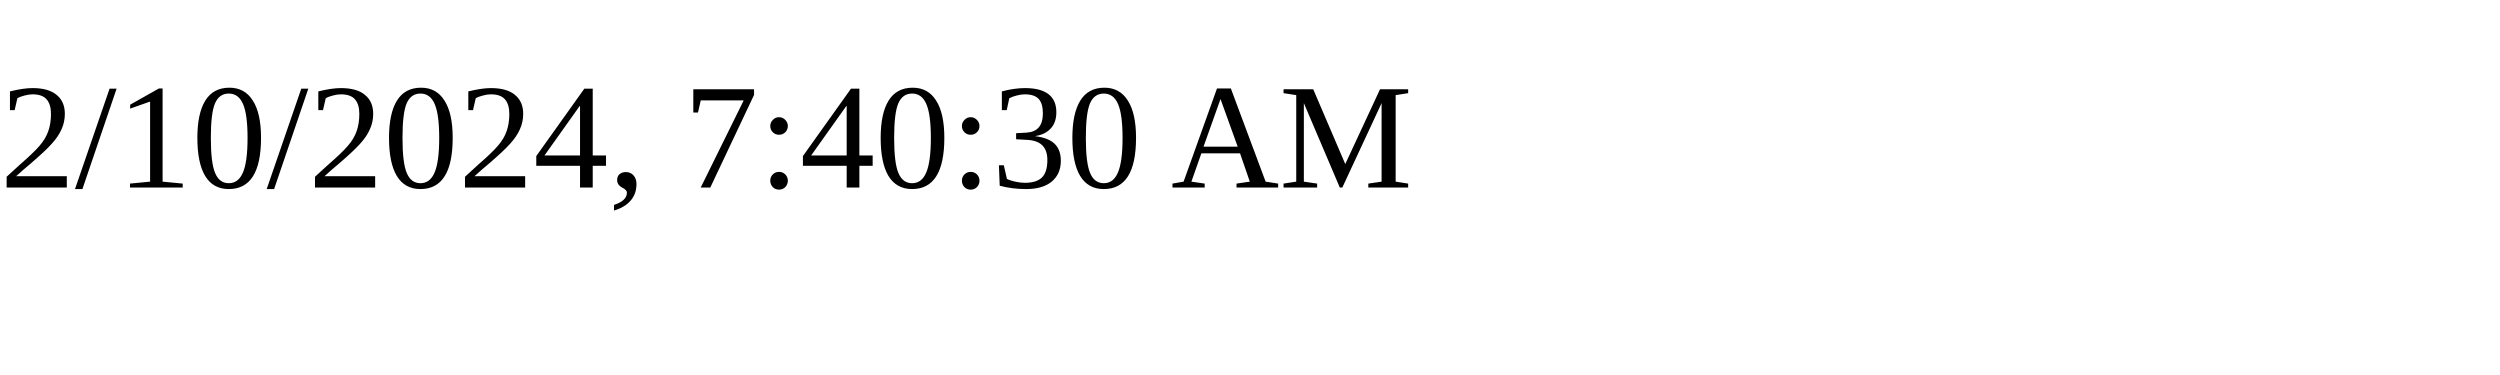
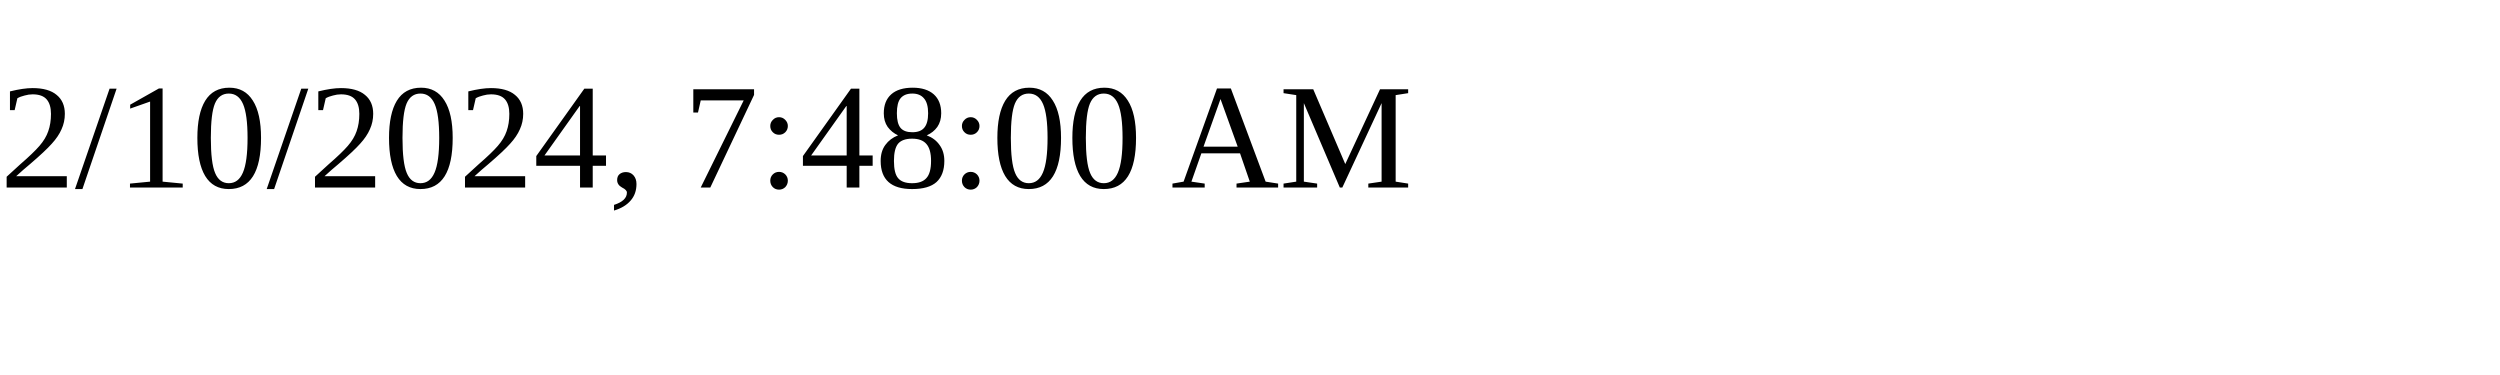
<svg xmlns="http://www.w3.org/2000/svg" height="30" width="200">
-   <text x="0" y="15">2/10/2024, 7:40:30 AM</text>
+   <text x="0" y="15">2/10/2024, 7:48:00 AM</text>
</svg>
